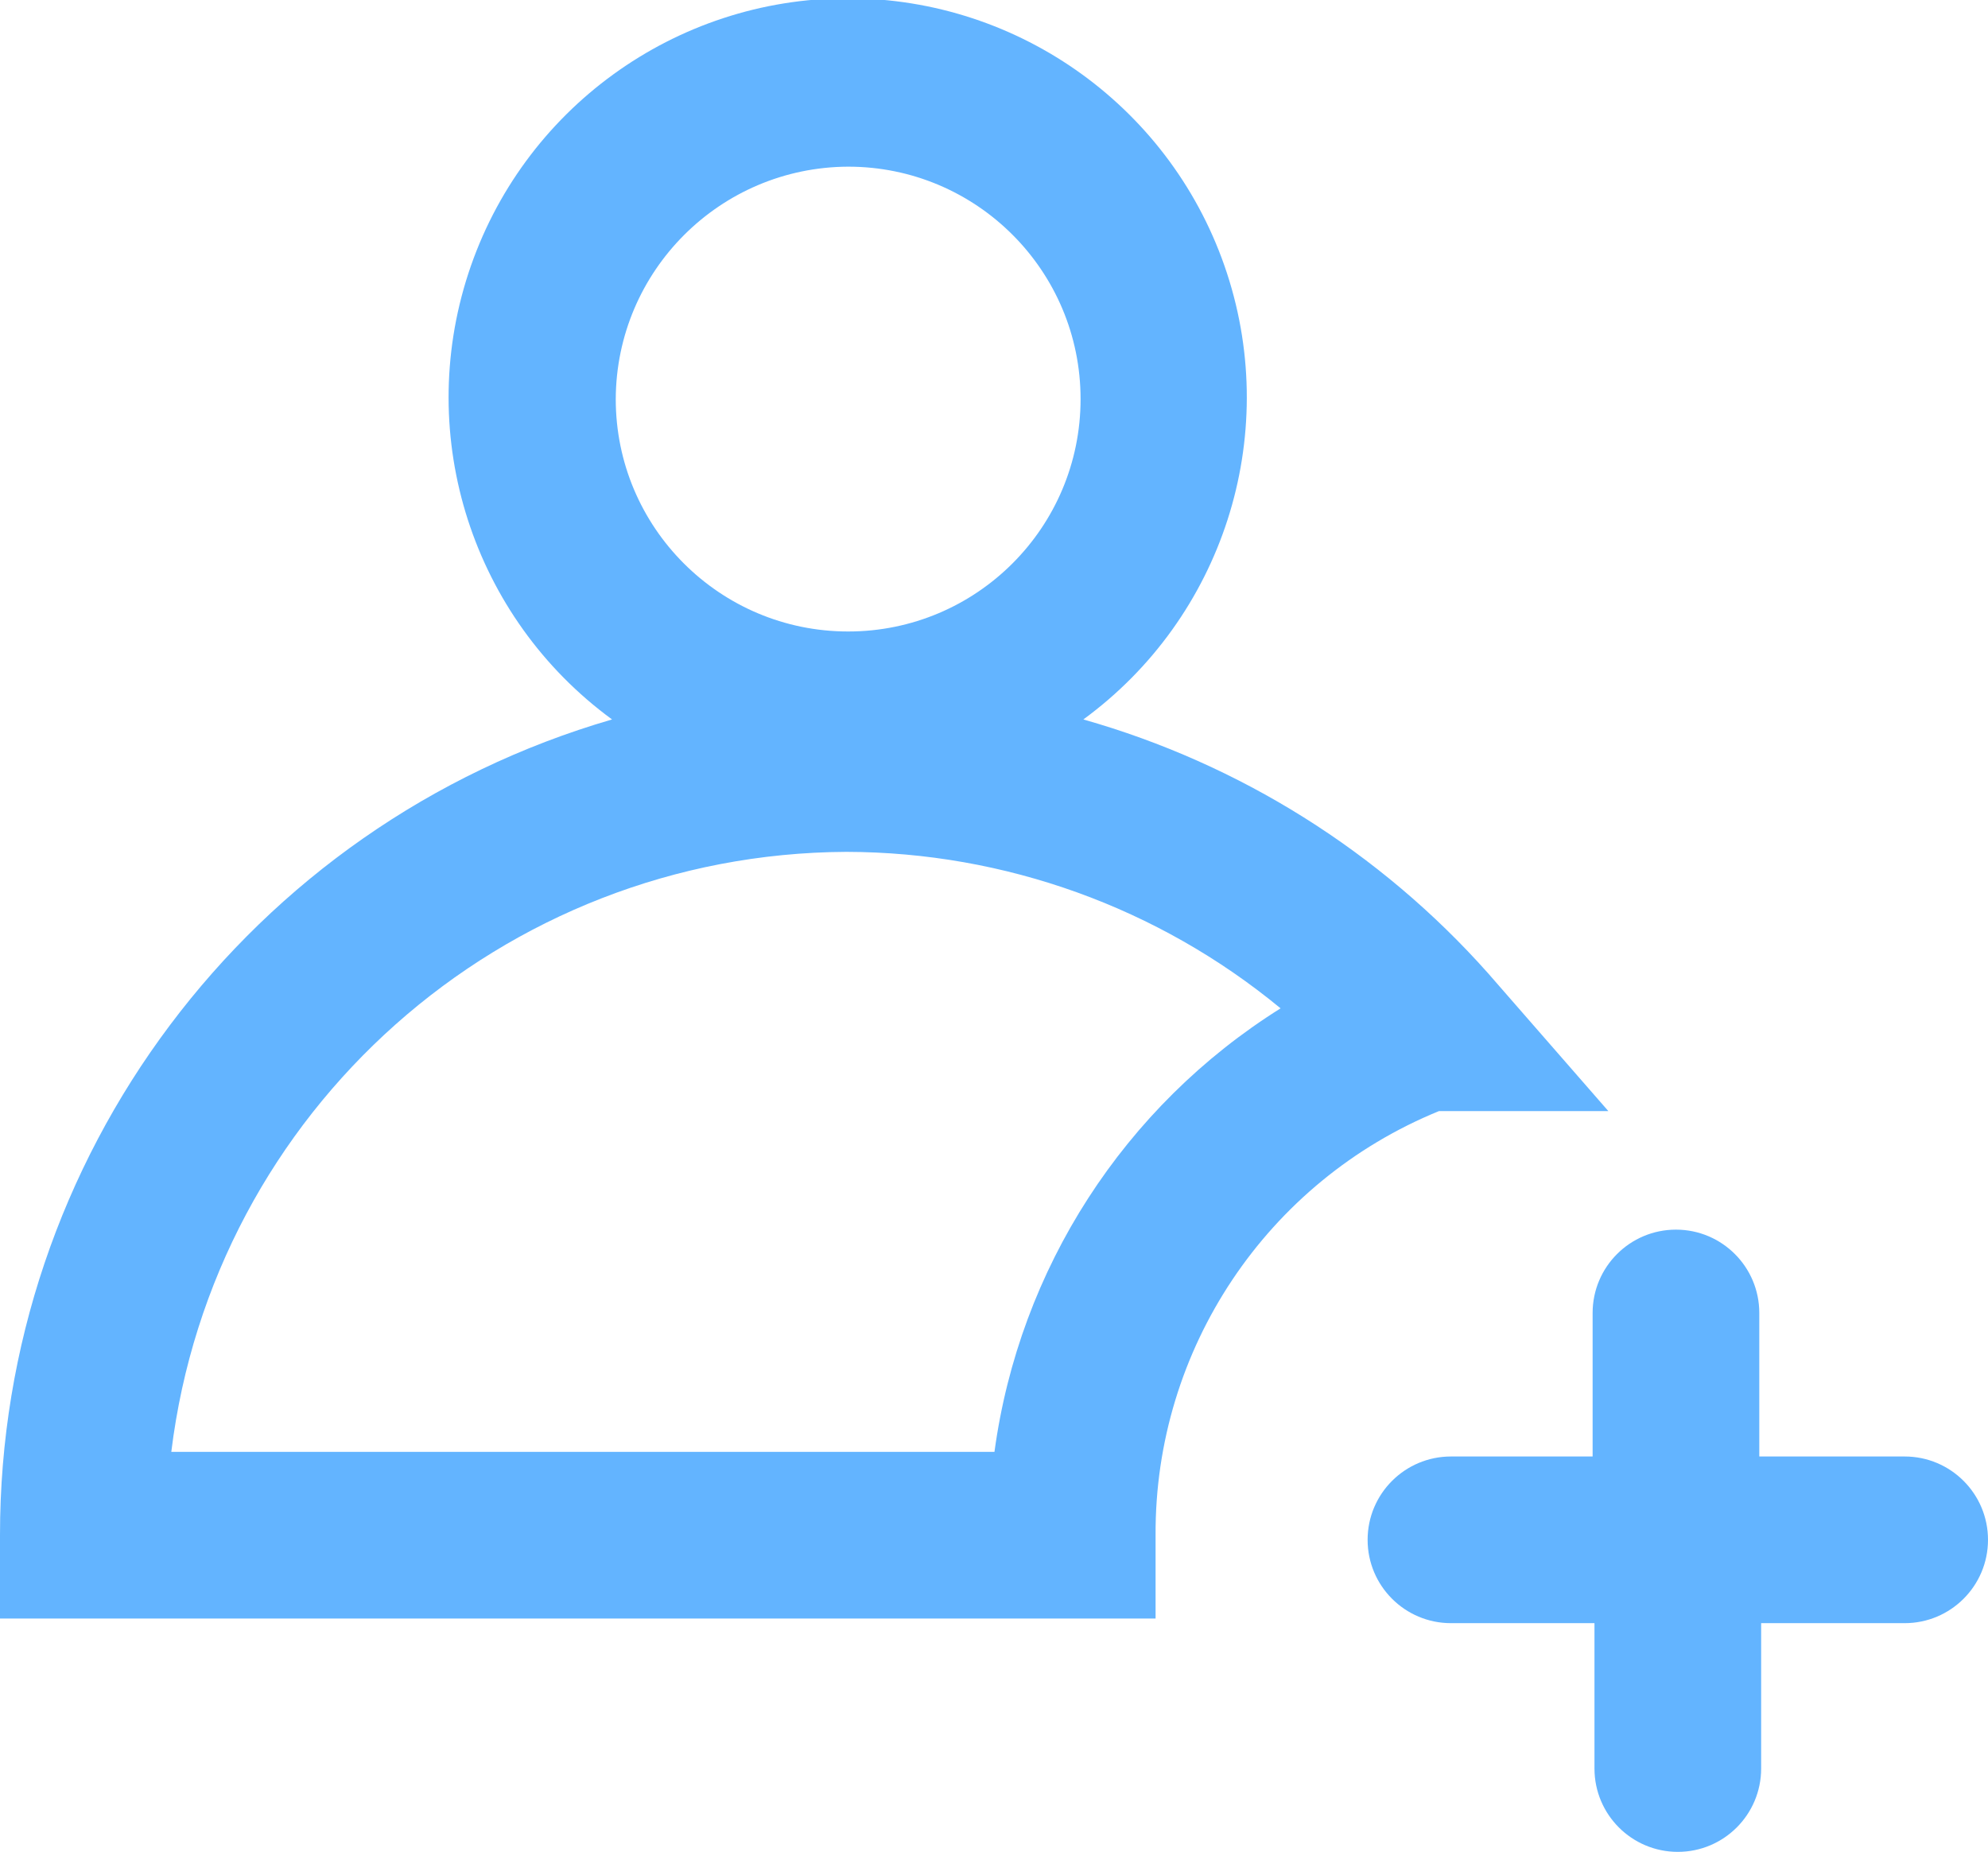
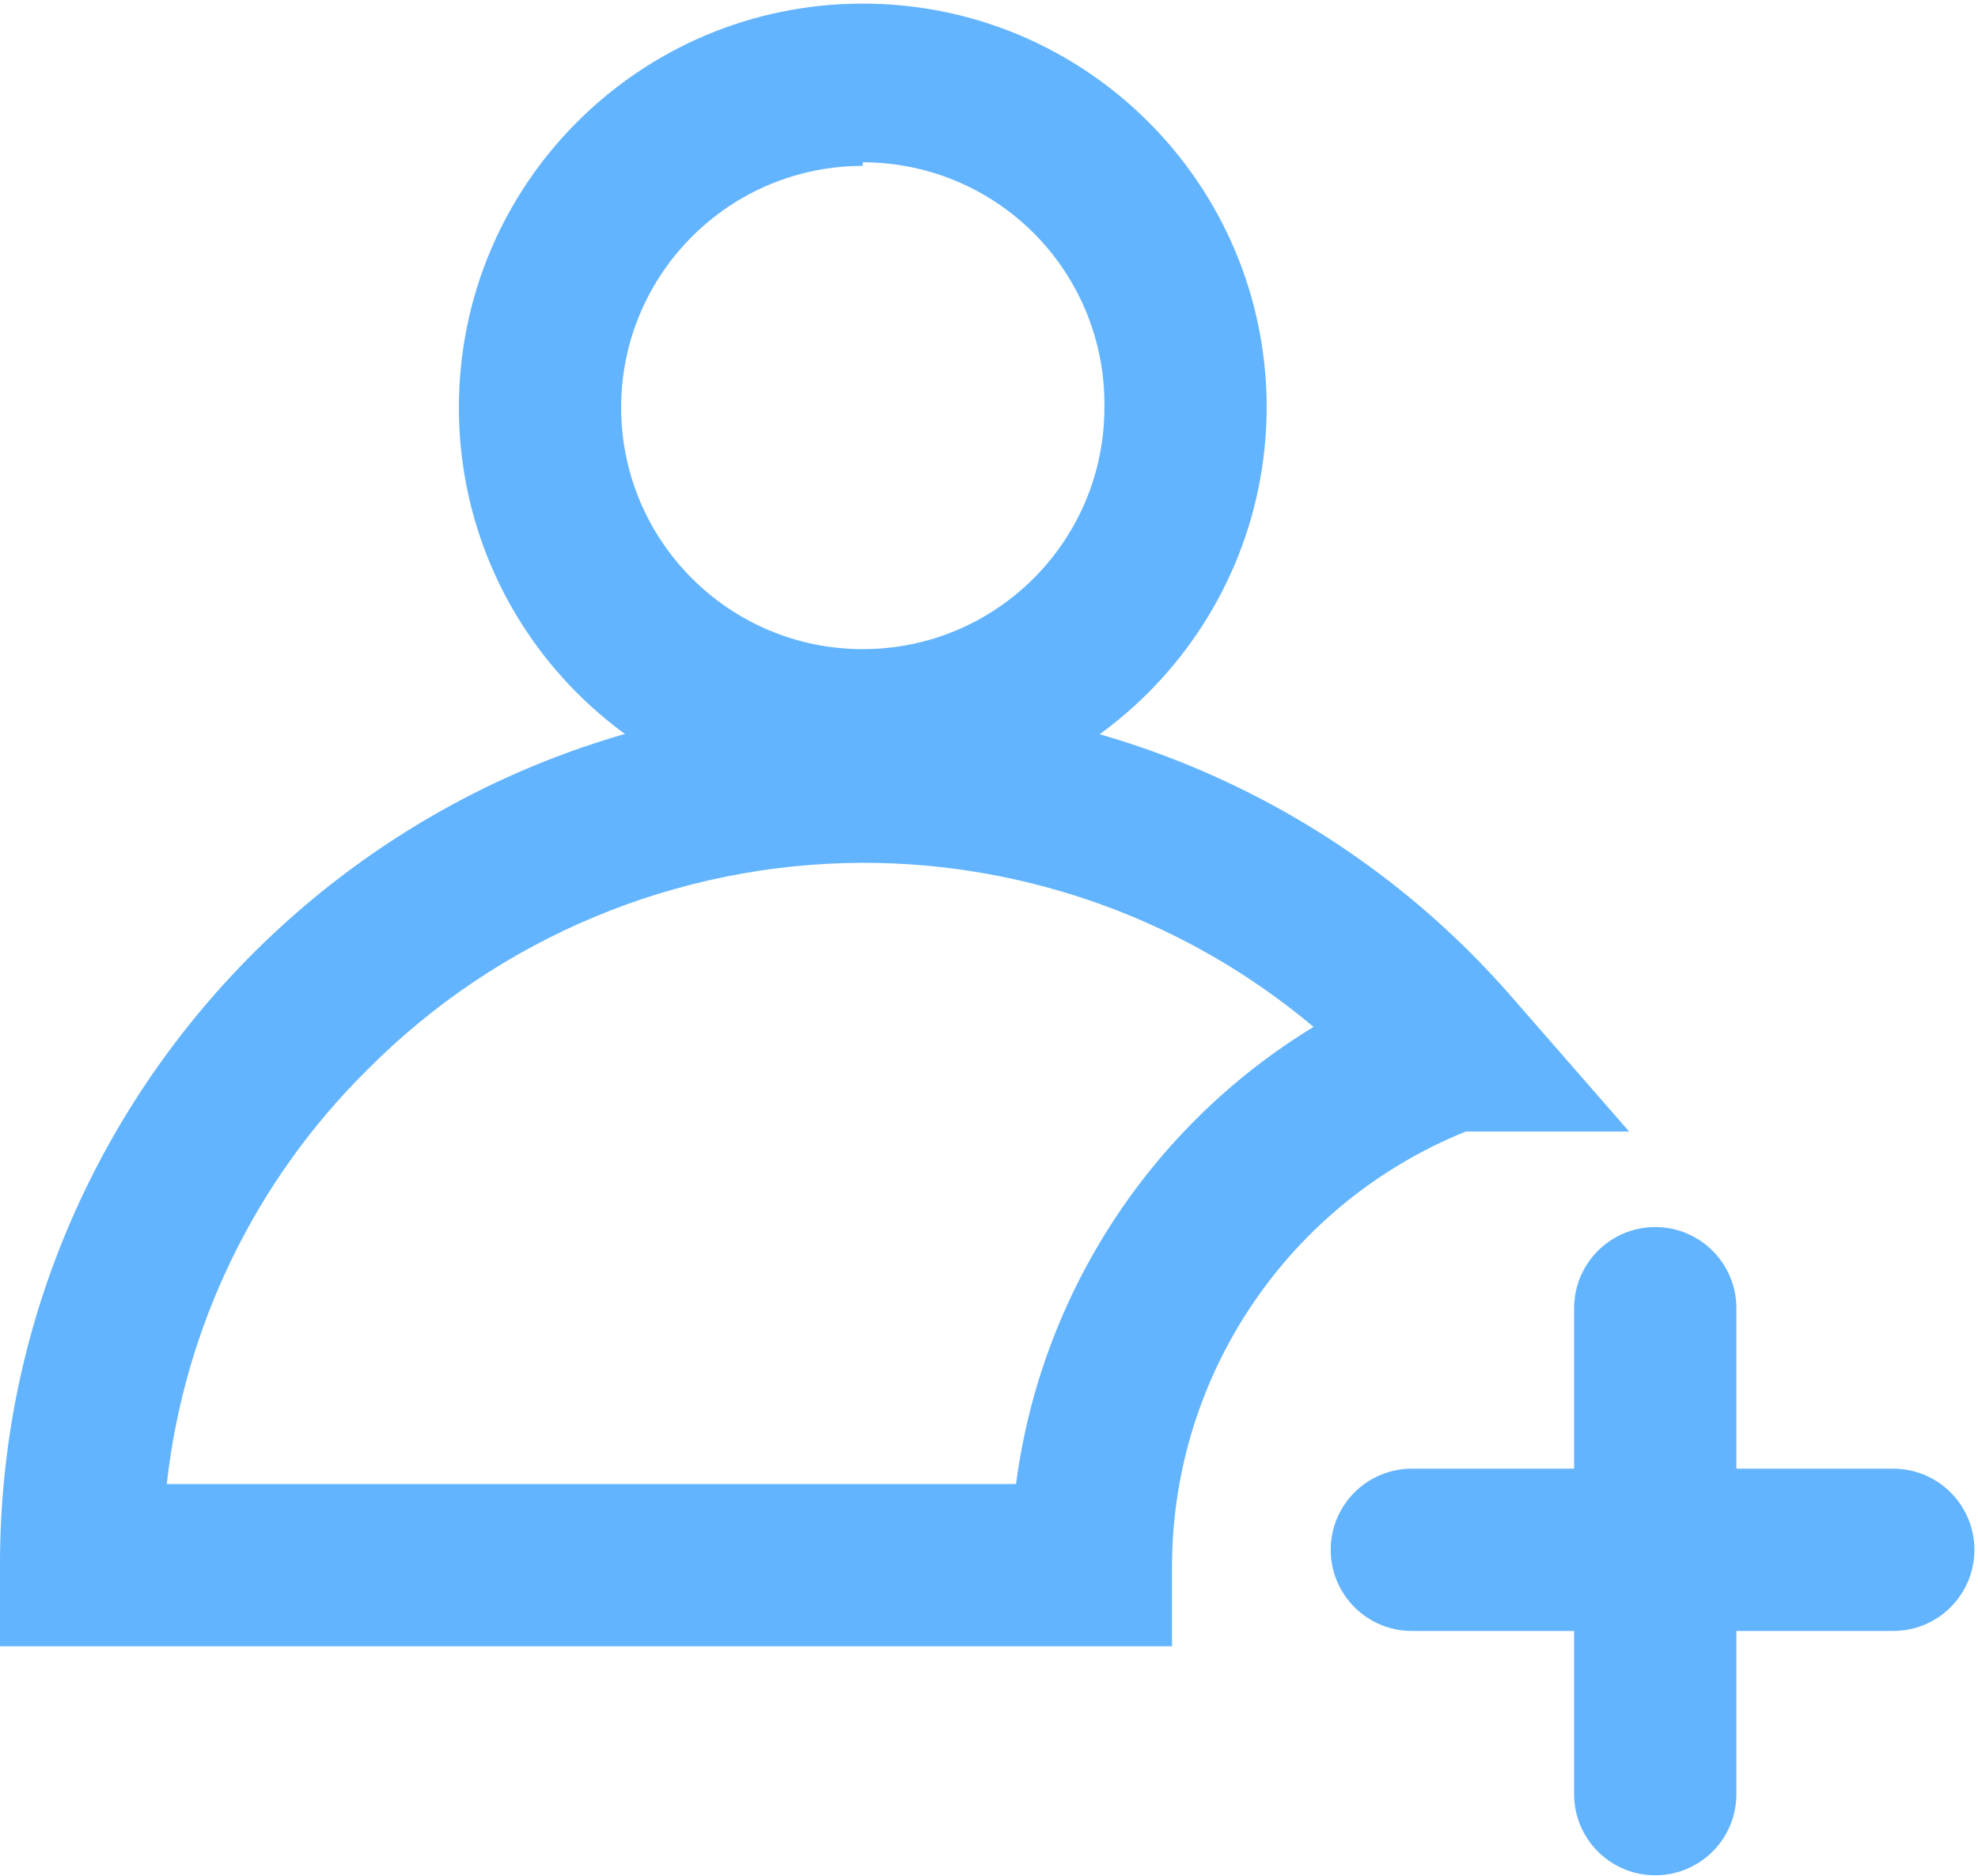
- <svg xmlns="http://www.w3.org/2000/svg" viewBox="0 0 21.47 20">
-   <path d="M15.54,12h1.83l-1.3-1.49A9.21,9.21,0,0,0,11.7,7.77a4.31,4.31,0,1,0-5.09,0A9.17,9.17,0,0,0,0,16.58v.9H12.48v-.9A4.92,4.92,0,0,1,15.54,12ZM9.16,1.8A2.51,2.51,0,1,1,6.65,4.31,2.52,2.52,0,0,1,9.16,1.8Zm1.58,13.88H1.85A7.38,7.38,0,0,1,9.14,9.2h0a7.39,7.39,0,0,1,4.69,1.69A6.72,6.72,0,0,0,10.74,15.68Z" fill="#63b4ff" />
-   <path d="M20.57,15.73H19V14.18a.9.9,0,0,0-1.8,0v1.55H15.67a.9.9,0,0,0,0,1.8h1.55V19.1a.9.9,0,0,0,1.8,0V17.53h1.55a.9.9,0,0,0,0-1.8Z" fill="#63b4ff" />
+ <svg xmlns="http://www.w3.org/2000/svg" width="21.94" height="20.8" viewBox="0 0 21.94 20.8">
+   <path d="M9.57,9a4.48,4.48,0,1,1,4.48-4.48A4.49,4.49,0,0,1,9.57,9Zm0-7.16a2.68,2.68,0,1,0,2.68,2.68A2.68,2.68,0,0,0,9.57,1.8Z" fill="#63b4ff" />
+   <path d="M13,18.26H0v-.9A9.58,9.58,0,0,1,9.55,7.77h0a9.57,9.57,0,0,1,7.22,3.29l1.3,1.49H16.26A5.21,5.21,0,0,0,13,17.36ZM1.85,16.46h9.42a7,7,0,0,1,3.3-5.07,7.76,7.76,0,0,0-5-1.82h0a7.77,7.77,0,0,0-5.49,2.29A7.65,7.65,0,0,0,1.85,16.46Z" fill="#63b4ff" />
+   <path d="M18.36,20.8a.9.9,0,0,1-.9-.9V14.51a.9.9,0,1,1,1.8,0V19.9A.9.9,0,0,1,18.36,20.8Z" fill="#63b4ff" />
+   <path d="M21,18.09H15.66a.9.9,0,1,1,0-1.8H21a.9.9,0,1,1,0,1.8Z" fill="#63b4ff" />
</svg>
